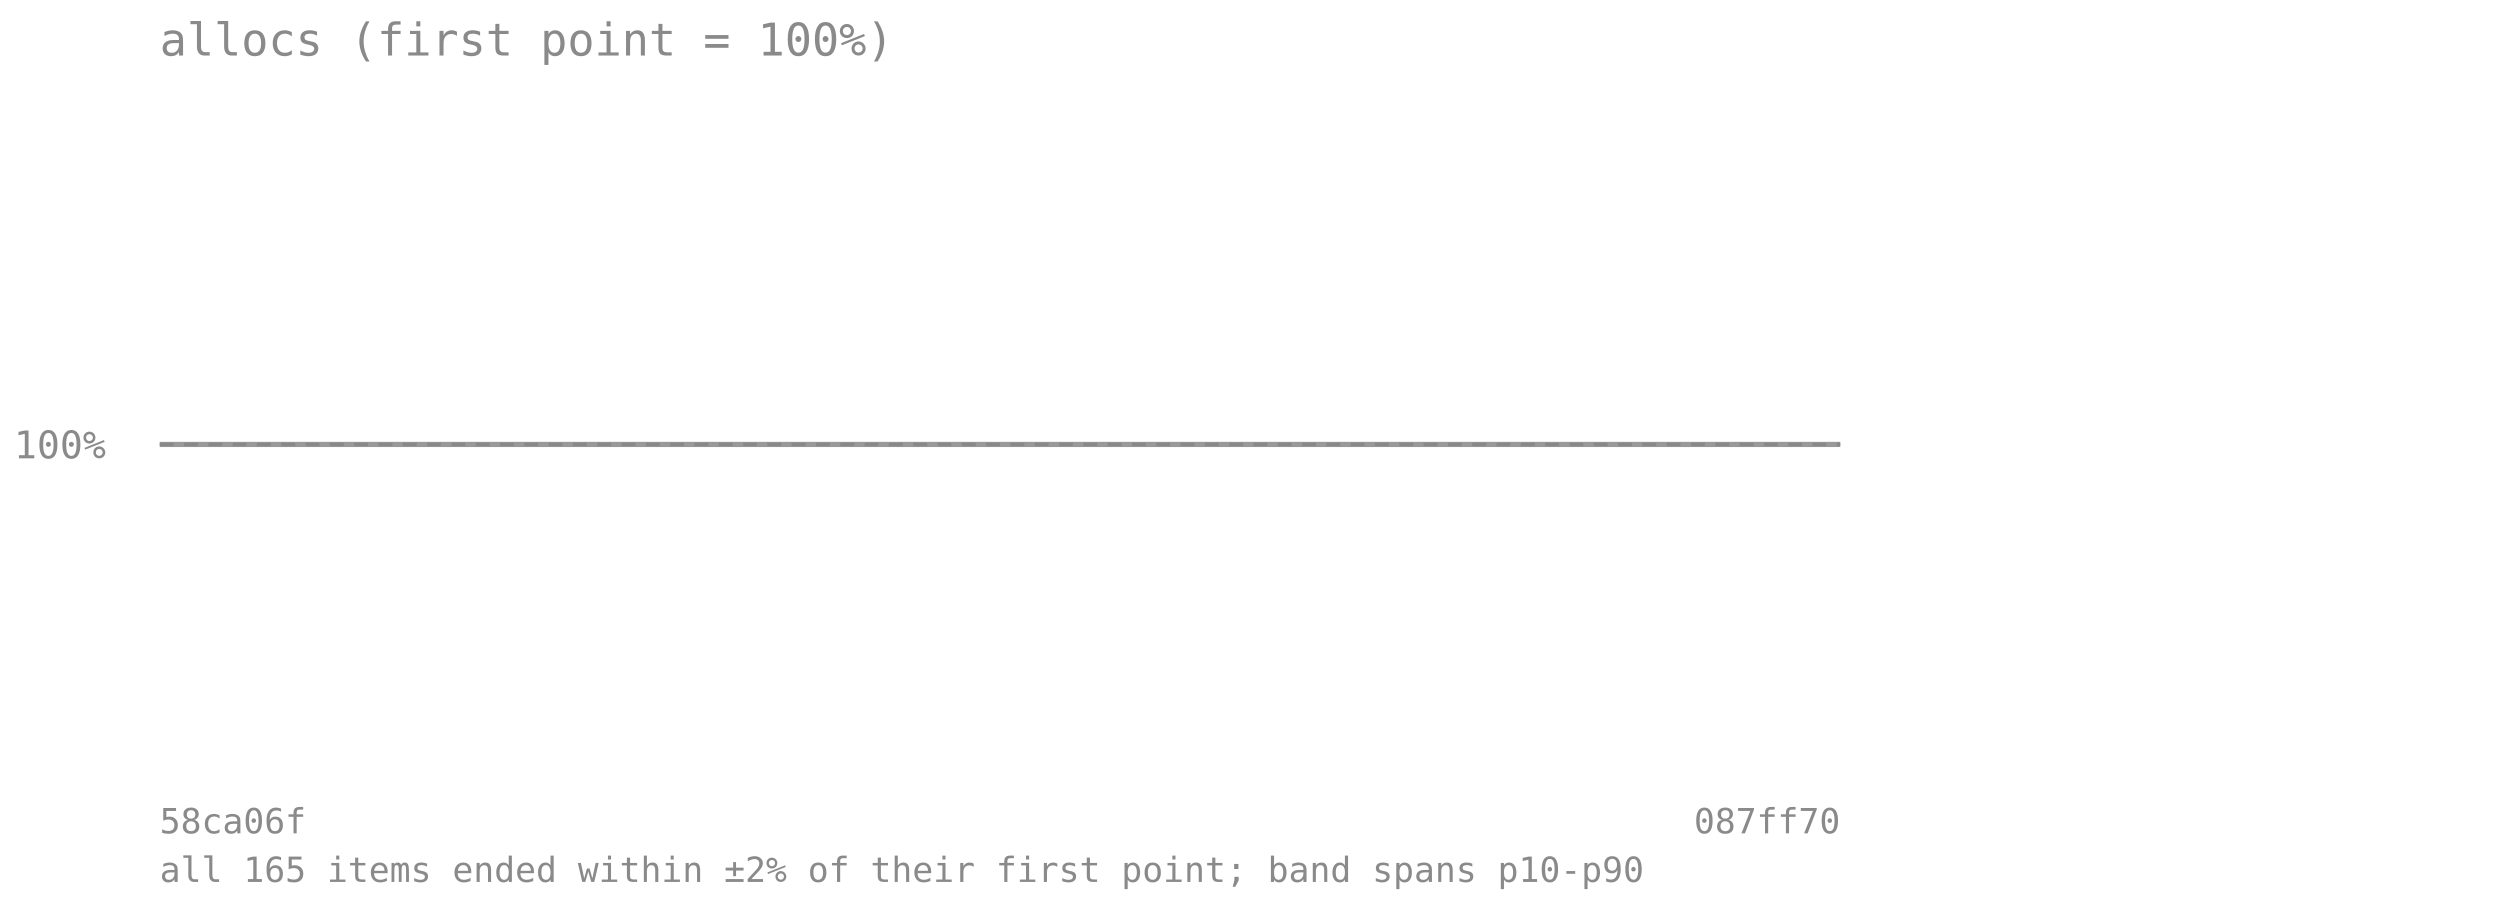
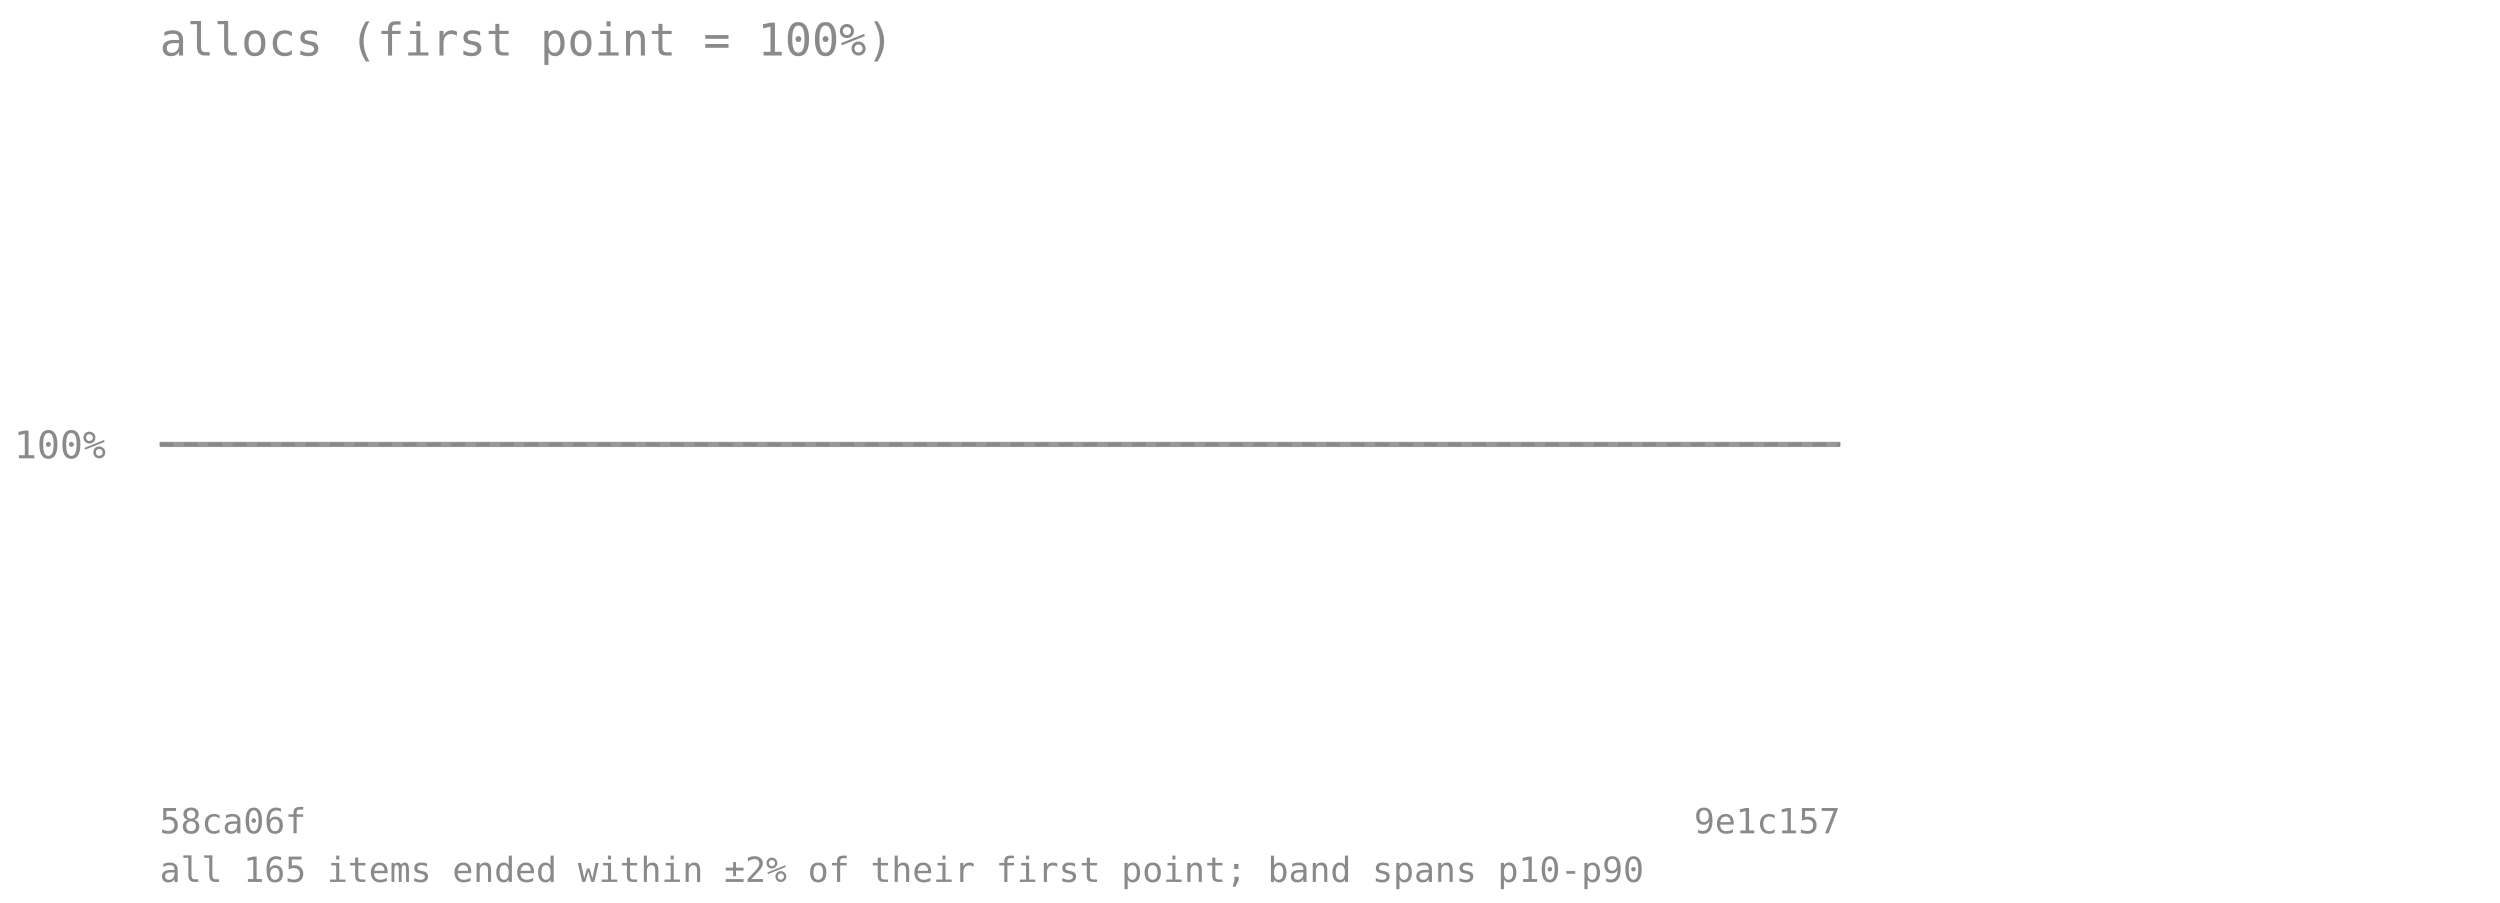
<svg xmlns="http://www.w3.org/2000/svg" viewBox="0 0 720 260" font-family="monospace" font-size="11">
  <text x="46" y="16" font-size="13" fill="#8a8a8a">allocs (first point = 100%)</text>
  <line x1="46" y1="128" x2="530" y2="128" stroke="#8a8a8a" stroke-opacity="0.7" stroke-dasharray="4 3" />
  <text x="4" y="132" fill="#8a8a8a">100%</text>
-   <polygon points="46.0,128.0 72.9,128.0 99.8,128.0 126.7,128.0 153.6,128.0 180.4,128.0 207.3,128.0 234.2,128.0 261.1,128.0 288.0,128.0 314.9,128.0 341.8,128.0 368.7,128.0 395.6,128.0 422.4,128.0 449.3,128.0 476.2,128.0 503.1,128.0 530.0,128.0 530.0,128.0 503.1,128.0 476.2,128.0 449.3,128.0 422.4,128.0 395.6,128.0 368.7,128.0 341.8,128.0 314.9,128.0 288.0,128.0 261.1,128.0 234.2,128.0 207.3,128.0 180.4,128.0 153.6,128.0 126.7,128.0 99.8,128.0 72.9,128.0 46.0,128.0" fill="#808080" fill-opacity="0.18" />
-   <polyline points="46.0,128.0 72.9,128.0 99.8,128.0 126.7,128.0 153.6,128.0 180.4,128.0 207.3,128.0 234.2,128.0 261.1,128.0 288.0,128.0 314.9,128.0 341.8,128.0 368.7,128.0 395.6,128.0 422.4,128.0 449.3,128.0 476.2,128.0 503.1,128.0 530.0,128.0" fill="none" stroke="#808080" stroke-width="1.5" stroke-opacity="0.8" />
+   <polygon points="46.0,128.0 71.5,128.0 96.9,128.0 122.4,128.0 147.9,128.0 173.4,128.0 198.8,128.0 224.3,128.0 249.8,128.0 275.3,128.0 300.7,128.0 326.2,128.0 351.7,128.0 377.2,128.0 402.6,128.0 428.1,128.0 453.6,128.0 479.1,128.0 504.5,128.0 530.0,128.0 530.0,128.0 504.5,128.0 479.1,128.0 453.6,128.0 428.1,128.0 402.6,128.0 377.2,128.0 351.7,128.0 326.2,128.0 300.7,128.0 275.3,128.0 249.8,128.0 224.3,128.0 198.8,128.0 173.4,128.0 147.9,128.0 122.4,128.0 96.9,128.0 71.5,128.0 46.0,128.0" fill="#808080" fill-opacity="0.18" />
+   <polyline points="46.0,128.0 71.5,128.0 96.9,128.0 122.4,128.0 147.9,128.0 173.4,128.0 198.8,128.0 224.3,128.0 249.8,128.0 275.3,128.0 300.7,128.0 326.2,128.0 351.7,128.0 377.2,128.0 402.6,128.0 428.1,128.0 453.6,128.0 479.1,128.0 504.5,128.0 530.0,128.0" fill="none" stroke="#808080" stroke-width="1.5" stroke-opacity="0.8" />
  <text x="46" y="240" fill="#8a8a8a" font-size="10">58ca06f</text>
-   <text x="530" y="240" fill="#8a8a8a" font-size="10" text-anchor="end">087ff70</text>
+   <text x="530" y="240" fill="#8a8a8a" font-size="10" text-anchor="end">9e1c157</text>
  <text x="46" y="254" fill="#8a8a8a" font-size="10">all 165 items ended within ±2% of their first point; band spans p10-p90</text>
</svg>
